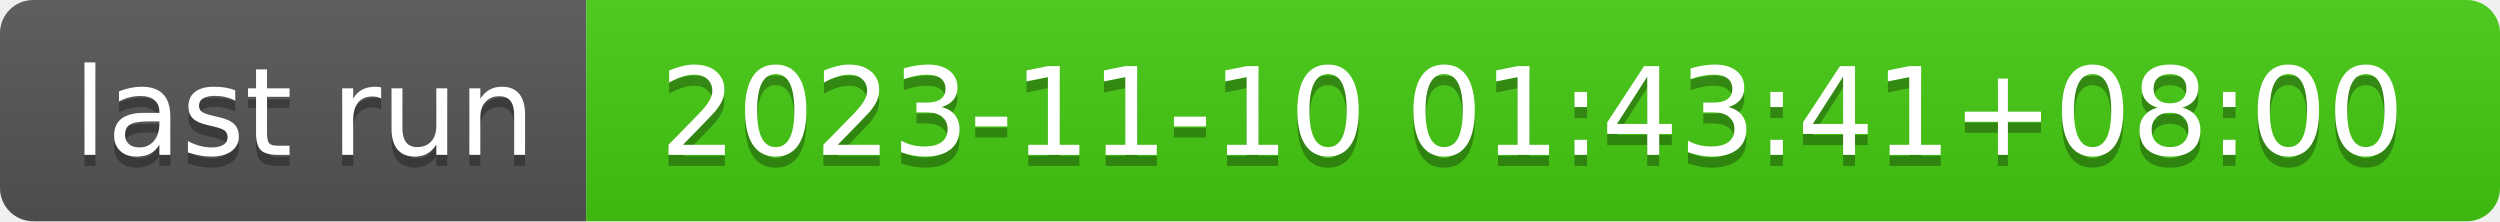
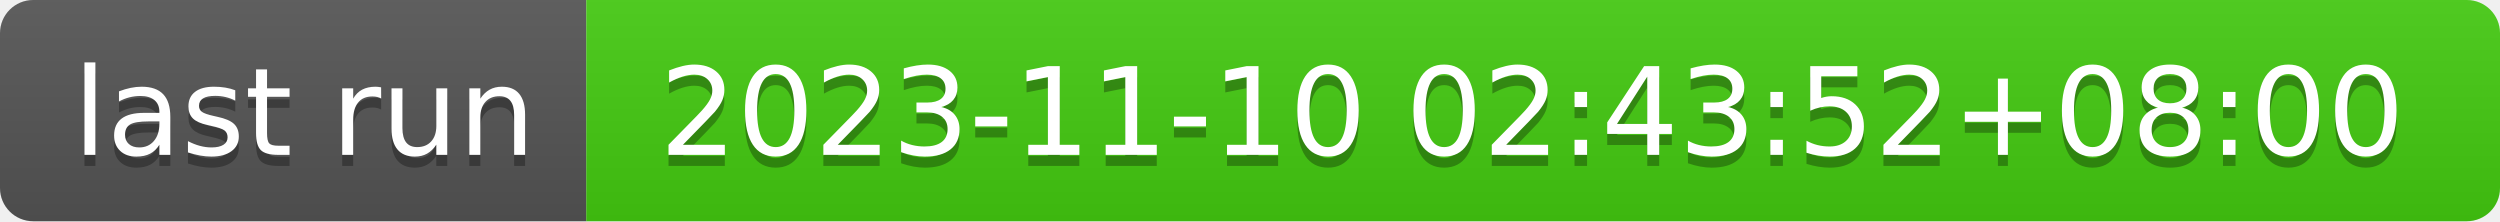
- <svg xmlns="http://www.w3.org/2000/svg" width="226" height="20" role="img" aria-label="last run: 2023-11-10 01:43:41+08:00">
+ <svg xmlns="http://www.w3.org/2000/svg" width="226" height="20" role="img" aria-label="last run: 2023-11-10 02:43:52+08:00">
  <linearGradient id="s" x2="0" y2="100%">
    <stop offset="0" stop-color="#bbb" stop-opacity=".1" />
    <stop offset="1" stop-opacity=".1" />
  </linearGradient>
  <clipPath id="r">
    <rect width="226" height="20" rx="3" fill="#fff" />
  </clipPath>
  <g clip-path="url(#r)">
    <rect width="53" height="20" fill="#555" />
    <rect x="53" width="173" height="20" fill="#4c1" />
    <rect width="226" height="20" fill="url(#s)" />
  </g>
  <g fill="#fff" text-anchor="middle" font-family="Verdana,Geneva,DejaVu Sans,sans-serif" text-rendering="geometricPrecision" font-size="110">
    <text aria-hidden="true" x="275" y="150" fill="#010101" fill-opacity=".3" transform="scale(.1)" textLength="430">last run</text>
    <text x="275" y="140" transform="scale(.1)" fill="#fff" textLength="430">last run</text>
-     <text aria-hidden="true" x="1385" y="150" fill="#010101" fill-opacity=".3" transform="scale(.1)" textLength="1630">2023-11-10 01:43:41+08:00</text>
-     <text x="1385" y="140" transform="scale(.1)" fill="#fff" textLength="1630">2023-11-10 01:43:41+08:00</text>
+     <text aria-hidden="true" x="1385" y="150" fill="#010101" fill-opacity=".3" transform="scale(.1)" textLength="1630">2023-11-10 02:43:52+08:00</text>
+     <text x="1385" y="140" transform="scale(.1)" fill="#fff" textLength="1630">2023-11-10 02:43:52+08:00</text>
  </g>
</svg>
